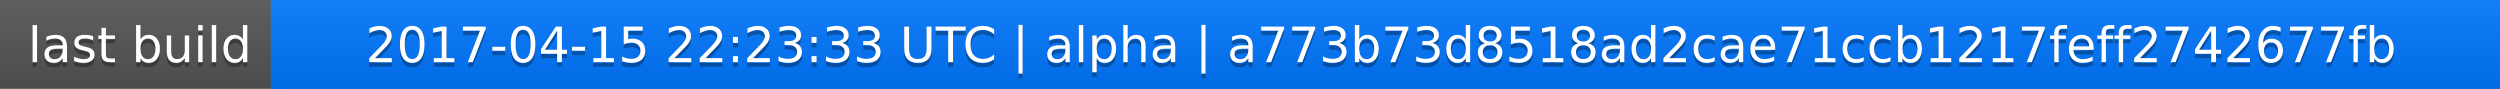
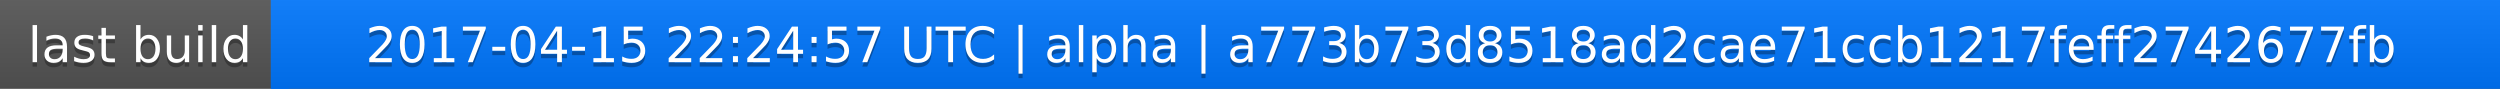
<svg xmlns="http://www.w3.org/2000/svg" width="563" height="20">
  <linearGradient id="a" x2="0" y2="100%">
    <stop offset="0" stop-color="#bbb" stop-opacity=".1" />
    <stop offset="1" stop-opacity=".1" />
  </linearGradient>
  <rect rx="0" width="563" height="20" fill="#555" />
  <rect rx="0" x="61" width="502" height="20" fill="#07f" />
  <path fill="#07f" d="M61 0h4v20h-4z" />
  <rect rx="0" width="563" height="20" fill="url(#a)" />
  <g fill="#fff" text-anchor="middle" font-family="DejaVu Sans,Verdana,Geneva,sans-serif" font-size="11">
    <text x="31.5" y="15" fill="#010101" fill-opacity=".3">last build</text>
    <text x="31.5" y="14">last build</text>
-     <text x="311" y="15" fill="#010101" fill-opacity=".3">2017-04-15 22:23:33 UTC | alpha | a773b73d8518ad2cae71ccb1217feff2742677fb</text>
-     <text x="311" y="14">2017-04-15 22:23:33 UTC | alpha | a773b73d8518ad2cae71ccb1217feff2742677fb</text>
+     <text x="311" y="15" fill="#010101" fill-opacity=".3">2017-04-15 22:24:57 UTC | alpha | a773b73d8518ad2cae71ccb1217feff2742677fb</text>
+     <text x="311" y="14">2017-04-15 22:24:57 UTC | alpha | a773b73d8518ad2cae71ccb1217feff2742677fb</text>
  </g>
</svg>
